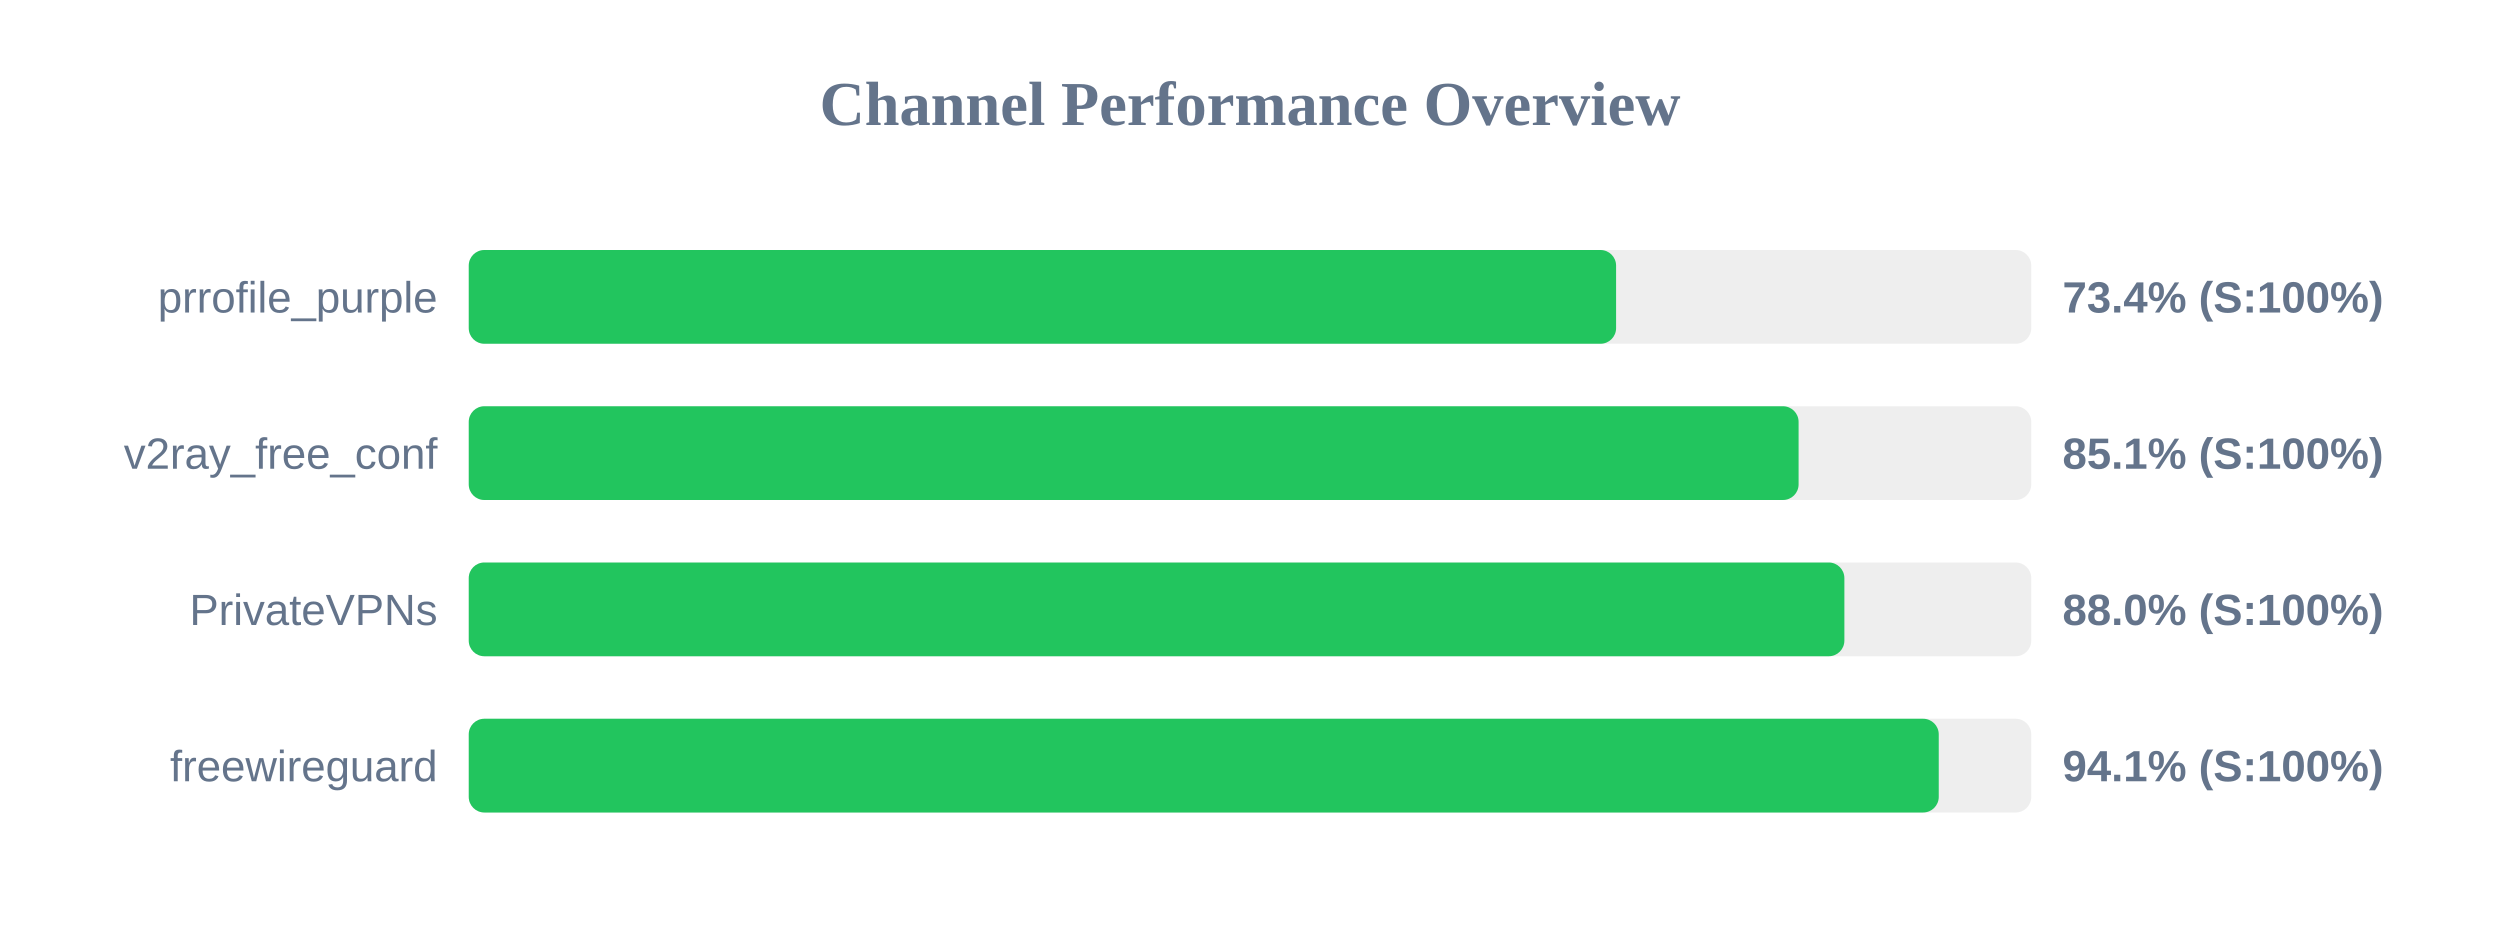
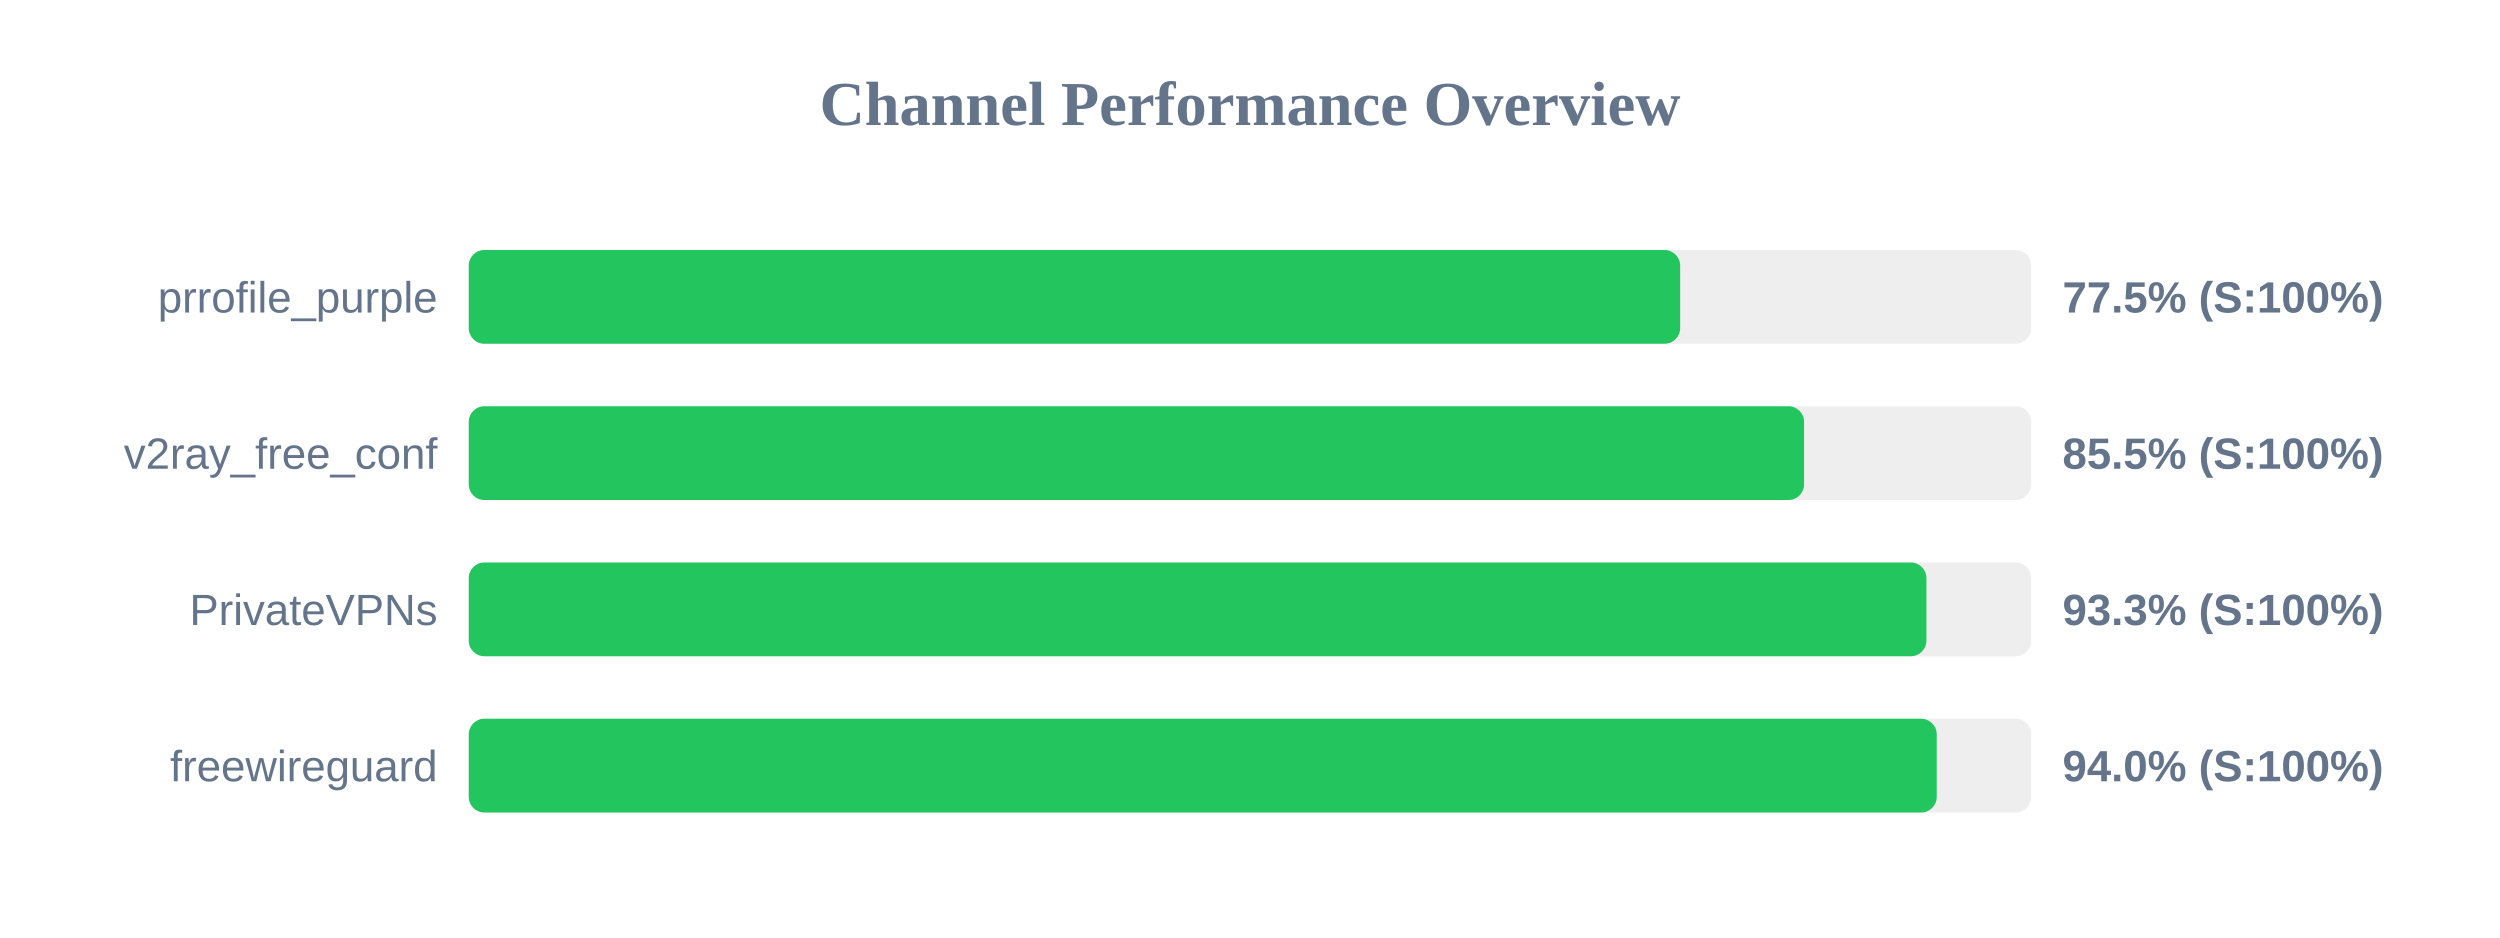
<svg xmlns="http://www.w3.org/2000/svg" width="800" height="300" version="1.1">
  <style>
        .row { font: 14px Arial; fill: #64748b; }
        .score { font: bold 14px Arial; fill: #64748b; }
    </style>
  <text x="400" y="40" text-anchor="middle" font-size="20px" font-weight="bold" fill="#64748b">Channel Performance Overview</text>
  <rect x="150" y="80" width="500" height="30" fill="#eee" rx="5" />
-   <rect x="150" y="80" width="367.15" height="30" fill="#22c55e" rx="5" />
+   <rect x="150" y="80" width="387.65" height="30" fill="#22c55e" rx="5" />
  <text x="140" y="100" text-anchor="end" class="row">prrofile_purple</text>
-   <text x="660" y="100" text-anchor="start" class="score">73.4% (S:100%)</text>
+   <text x="660" y="100" text-anchor="start" class="score">77.5% (S:100%)</text>
  <rect x="150" y="130" width="500" height="30" fill="#eee" rx="5" />
-   <rect x="150" y="130" width="425.55" height="30" fill="#22c55e" rx="5" />
+   <rect x="150" y="130" width="427.3" height="30" fill="#22c55e" rx="5" />
  <text x="140" y="150" text-anchor="end" class="row">v2ray_free_conf</text>
-   <text x="660" y="150" text-anchor="start" class="score">85.1% (S:100%)</text>
+   <text x="660" y="150" text-anchor="start" class="score">85.5% (S:100%)</text>
  <rect x="150" y="180" width="500" height="30" fill="#eee" rx="5" />
-   <rect x="150" y="180" width="440.2" height="30" fill="#22c55e" rx="5" />
+   <rect x="150" y="180" width="466.45" height="30" fill="#22c55e" rx="5" />
  <text x="140" y="200" text-anchor="end" class="row">PrivateVPNs</text>
-   <text x="660" y="200" text-anchor="start" class="score">88.0% (S:100%)</text>
+   <text x="660" y="200" text-anchor="start" class="score">93.3% (S:100%)</text>
  <rect x="150" y="230" width="500" height="30" fill="#eee" rx="5" />
-   <rect x="150" y="230" width="470.4" height="30" fill="#22c55e" rx="5" />
+   <rect x="150" y="230" width="469.75" height="30" fill="#22c55e" rx="5" />
  <text x="140" y="250" text-anchor="end" class="row">freewireguard</text>
-   <text x="660" y="250" text-anchor="start" class="score">94.1% (S:100%)</text>
+   <text x="660" y="250" text-anchor="start" class="score">94.0% (S:100%)</text>
</svg>
